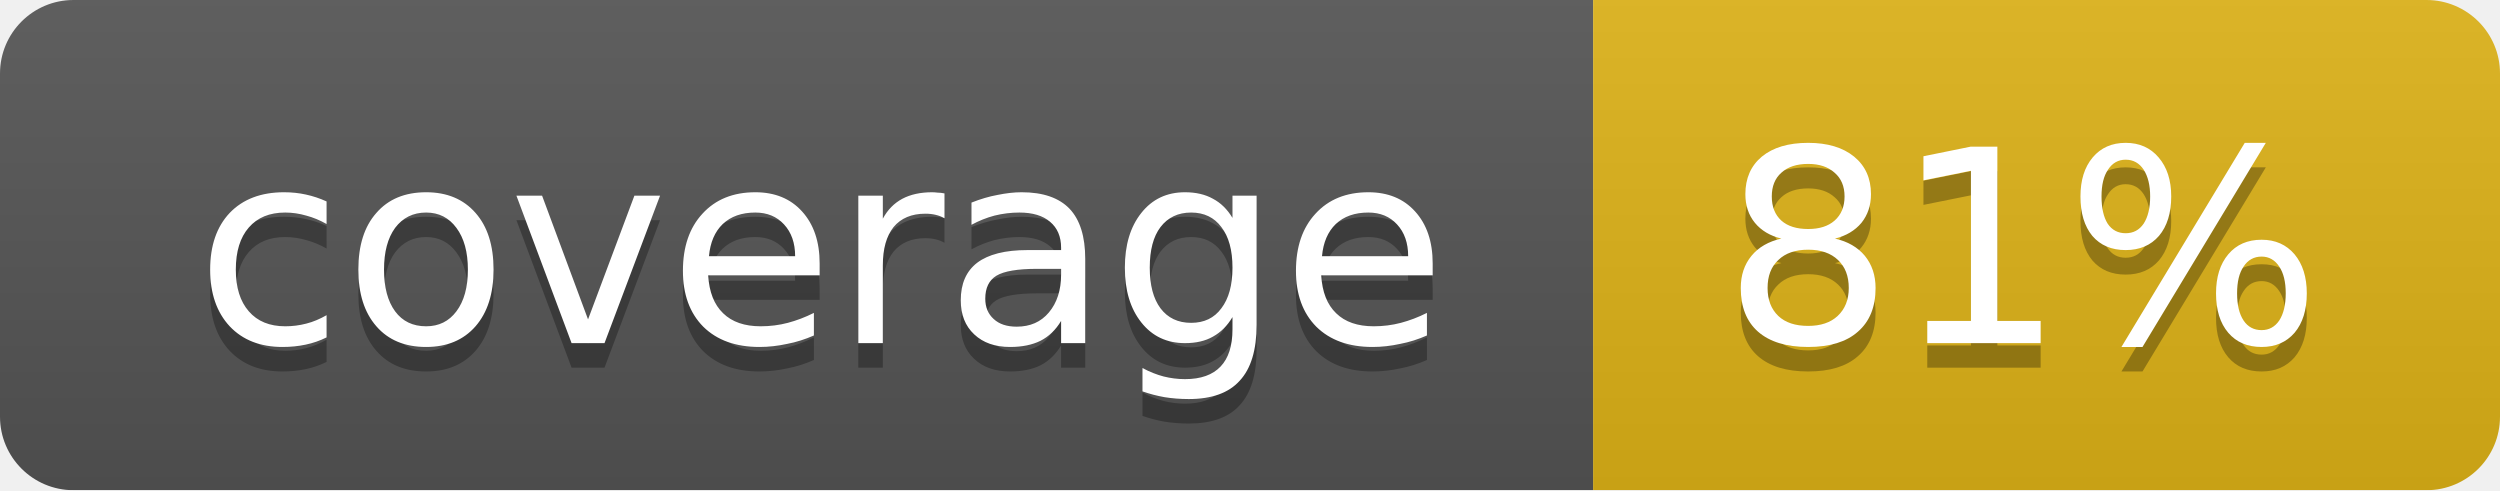
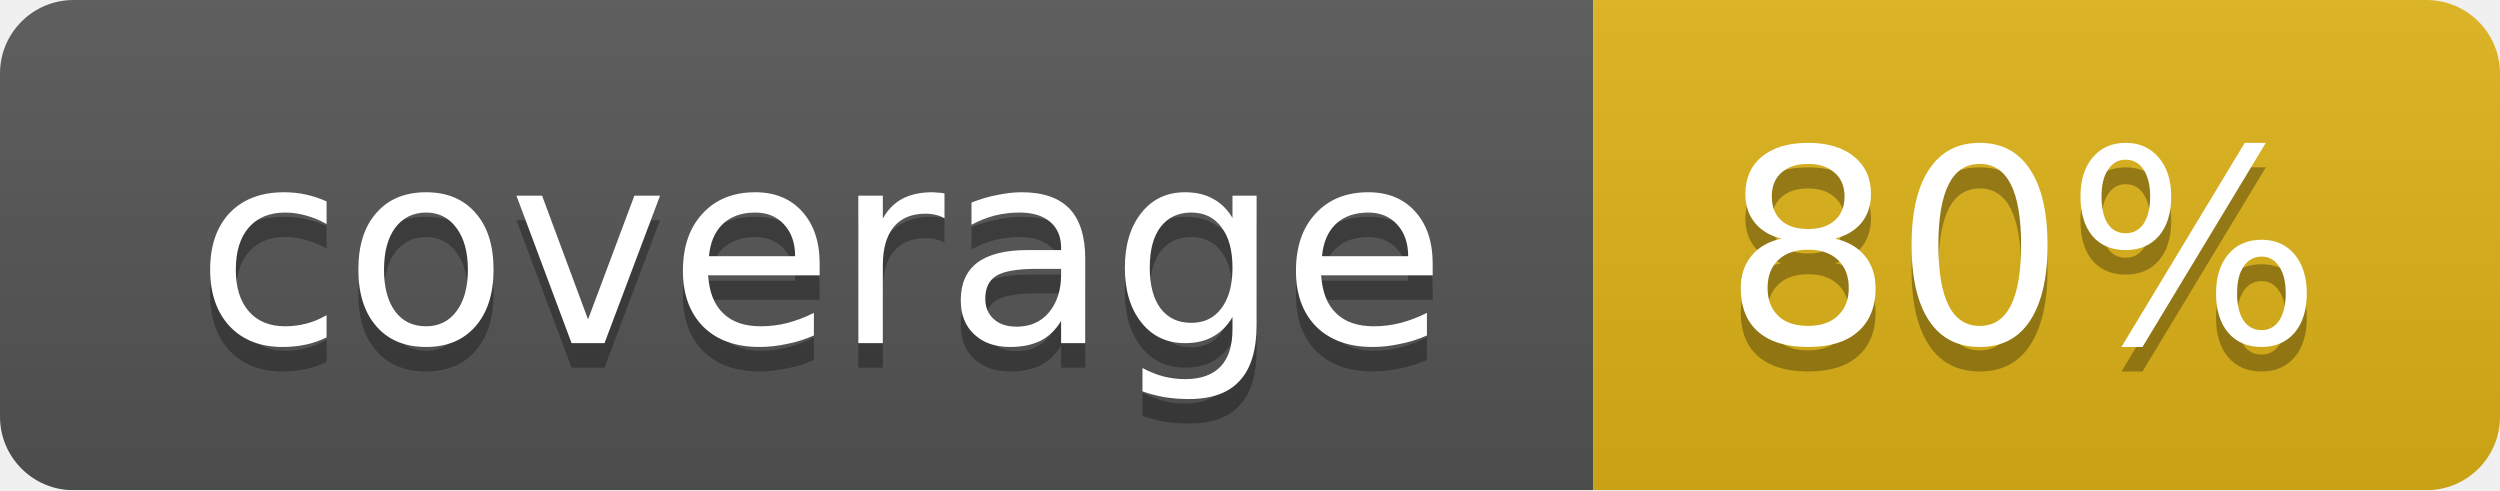
<svg xmlns="http://www.w3.org/2000/svg" width="102" height="20">
  <linearGradient id="smooth" x2="0" y2="100%">
    <stop offset="0" stop-color="#bbb" stop-opacity=".1" />
    <stop offset="1" stop-opacity=".1" />
  </linearGradient>
  <mask id="round">
    <rect width="102" height="20" rx="3" fill="#fff" />
  </mask>
  <g mask="url(#round)">
    <rect width="65" height="20" fill="#555" />
    <rect x="65" width="37" height="20" fill="#dfb317" />
    <rect width="102" height="20" fill="url(#smooth)" />
  </g>
  <g fill="#fff" text-anchor="middle" font-family="DejaVu Sans,Verdana,Geneva,sans-serif" font-size="11">
    <text x="33.5" y="15" fill="#010101" fill-opacity=".3">coverage</text>
    <text x="33.5" y="14">coverage</text>
-     <text x="82.5" y="15" fill="#010101" fill-opacity=".3">81%</text>
-     <text x="82.5" y="14">81%</text>
+     <text x="82.5" y="15" fill="#010101" fill-opacity=".3">80%</text>
+     <text x="82.5" y="14">80%</text>
  </g>
</svg>
